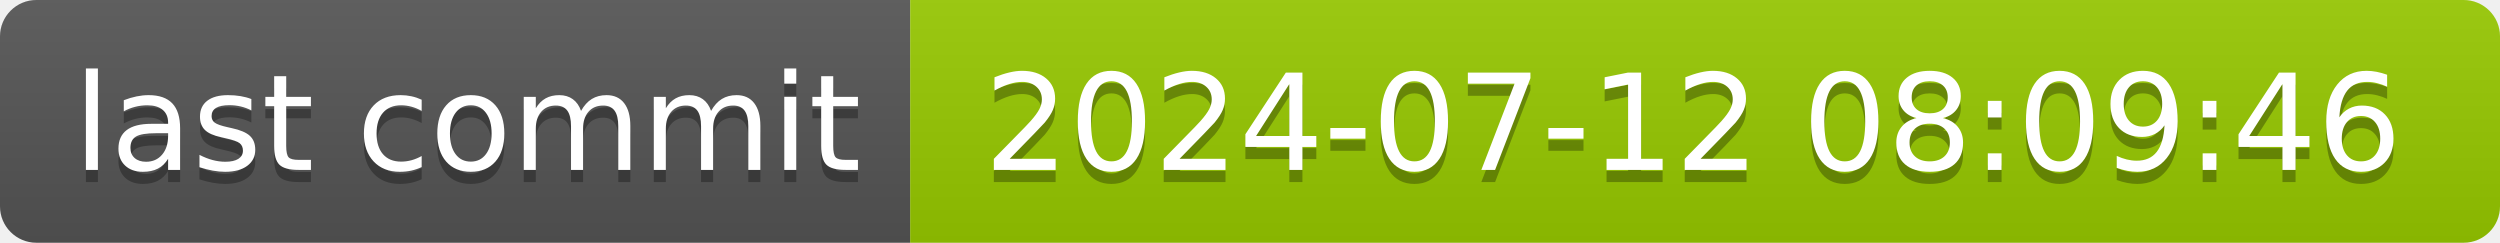
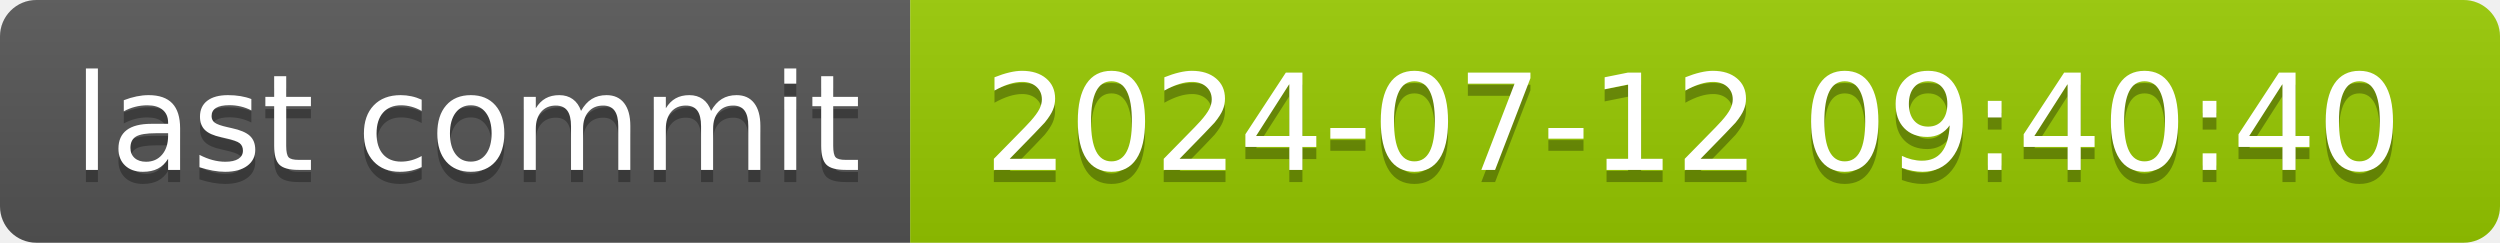
- <svg xmlns="http://www.w3.org/2000/svg" width="206" height="20" role="img" aria-label="last commit: 2024-07-12 08:09:46">
+ <svg xmlns="http://www.w3.org/2000/svg" width="206" height="20" role="img" aria-label="last commit: 2024-07-12 09:40:40">
  <linearGradient id="s" x2="0" y2="100%">
    <stop offset="0" stop-color="#bbb" stop-opacity=".1" />
    <stop offset="1" stop-opacity=".1" />
  </linearGradient>
  <clipPath id="r">
    <rect width="206" height="20" rx="3" fill="#fff" />
  </clipPath>
  <g clip-path="url(#r)">
    <rect width="75" height="20" fill="#555" />
    <rect x="75" width="131" height="20" fill="#97ca00" />
    <rect width="206" height="20" fill="url(#s)" />
  </g>
  <g fill="#fff" text-anchor="middle" font-family="Verdana,Geneva,DejaVu Sans,sans-serif" text-rendering="geometricPrecision" font-size="110">
    <text aria-hidden="true" x="385" y="150" fill="#010101" fill-opacity=".3" transform="scale(.1)" textLength="650">last commit</text>
    <text x="385" y="140" transform="scale(.1)" fill="#fff" textLength="650">last commit</text>
-     <text aria-hidden="true" x="1395" y="150" fill="#010101" fill-opacity=".3" transform="scale(.1)" textLength="1210">2024-07-12 08:09:46</text>
-     <text x="1395" y="140" transform="scale(.1)" fill="#fff" textLength="1210">2024-07-12 08:09:46</text>
+     <text aria-hidden="true" x="1395" y="150" fill="#010101" fill-opacity=".3" transform="scale(.1)" textLength="1210">2024-07-12 09:40:40</text>
+     <text x="1395" y="140" transform="scale(.1)" fill="#fff" textLength="1210">2024-07-12 09:40:40</text>
  </g>
</svg>
